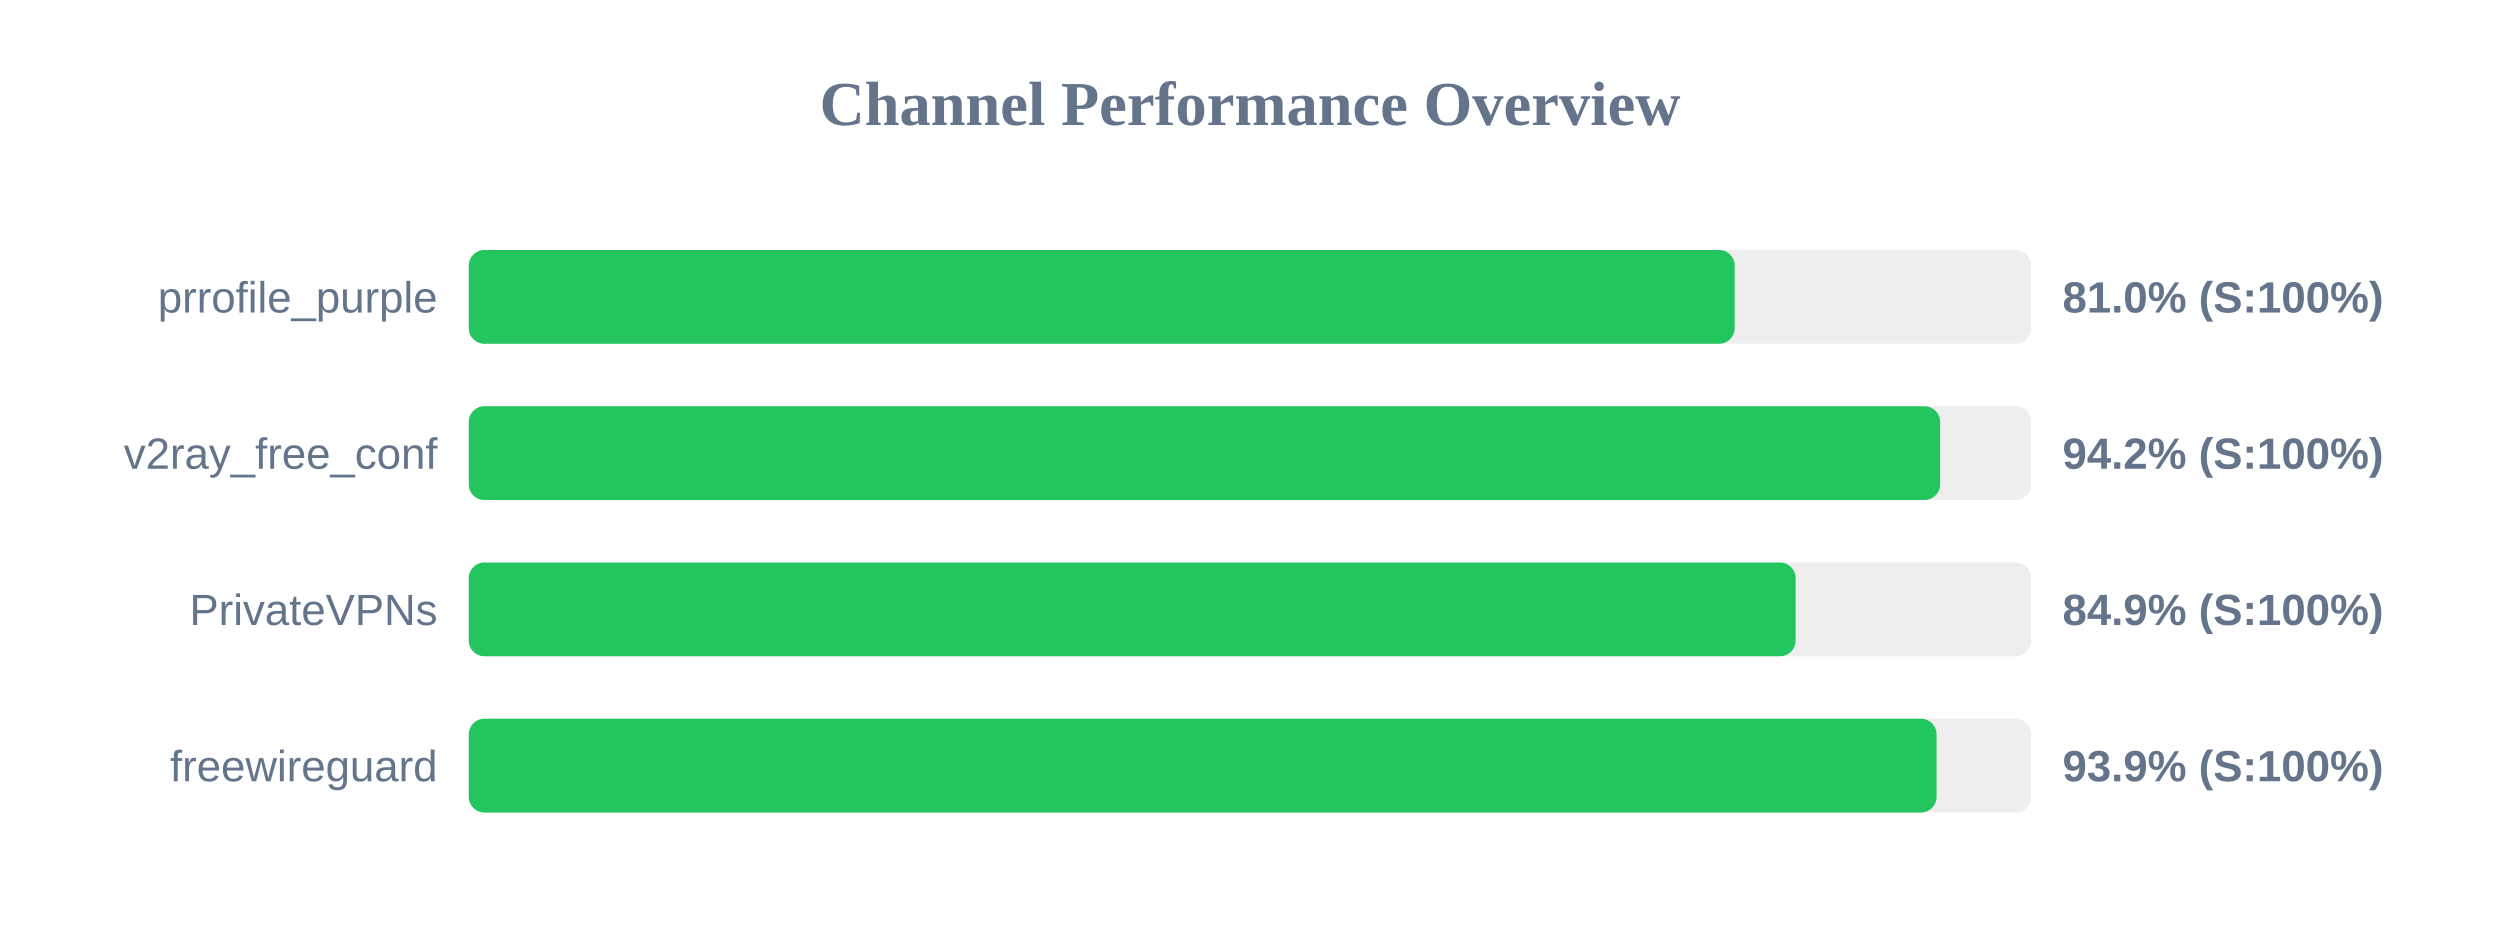
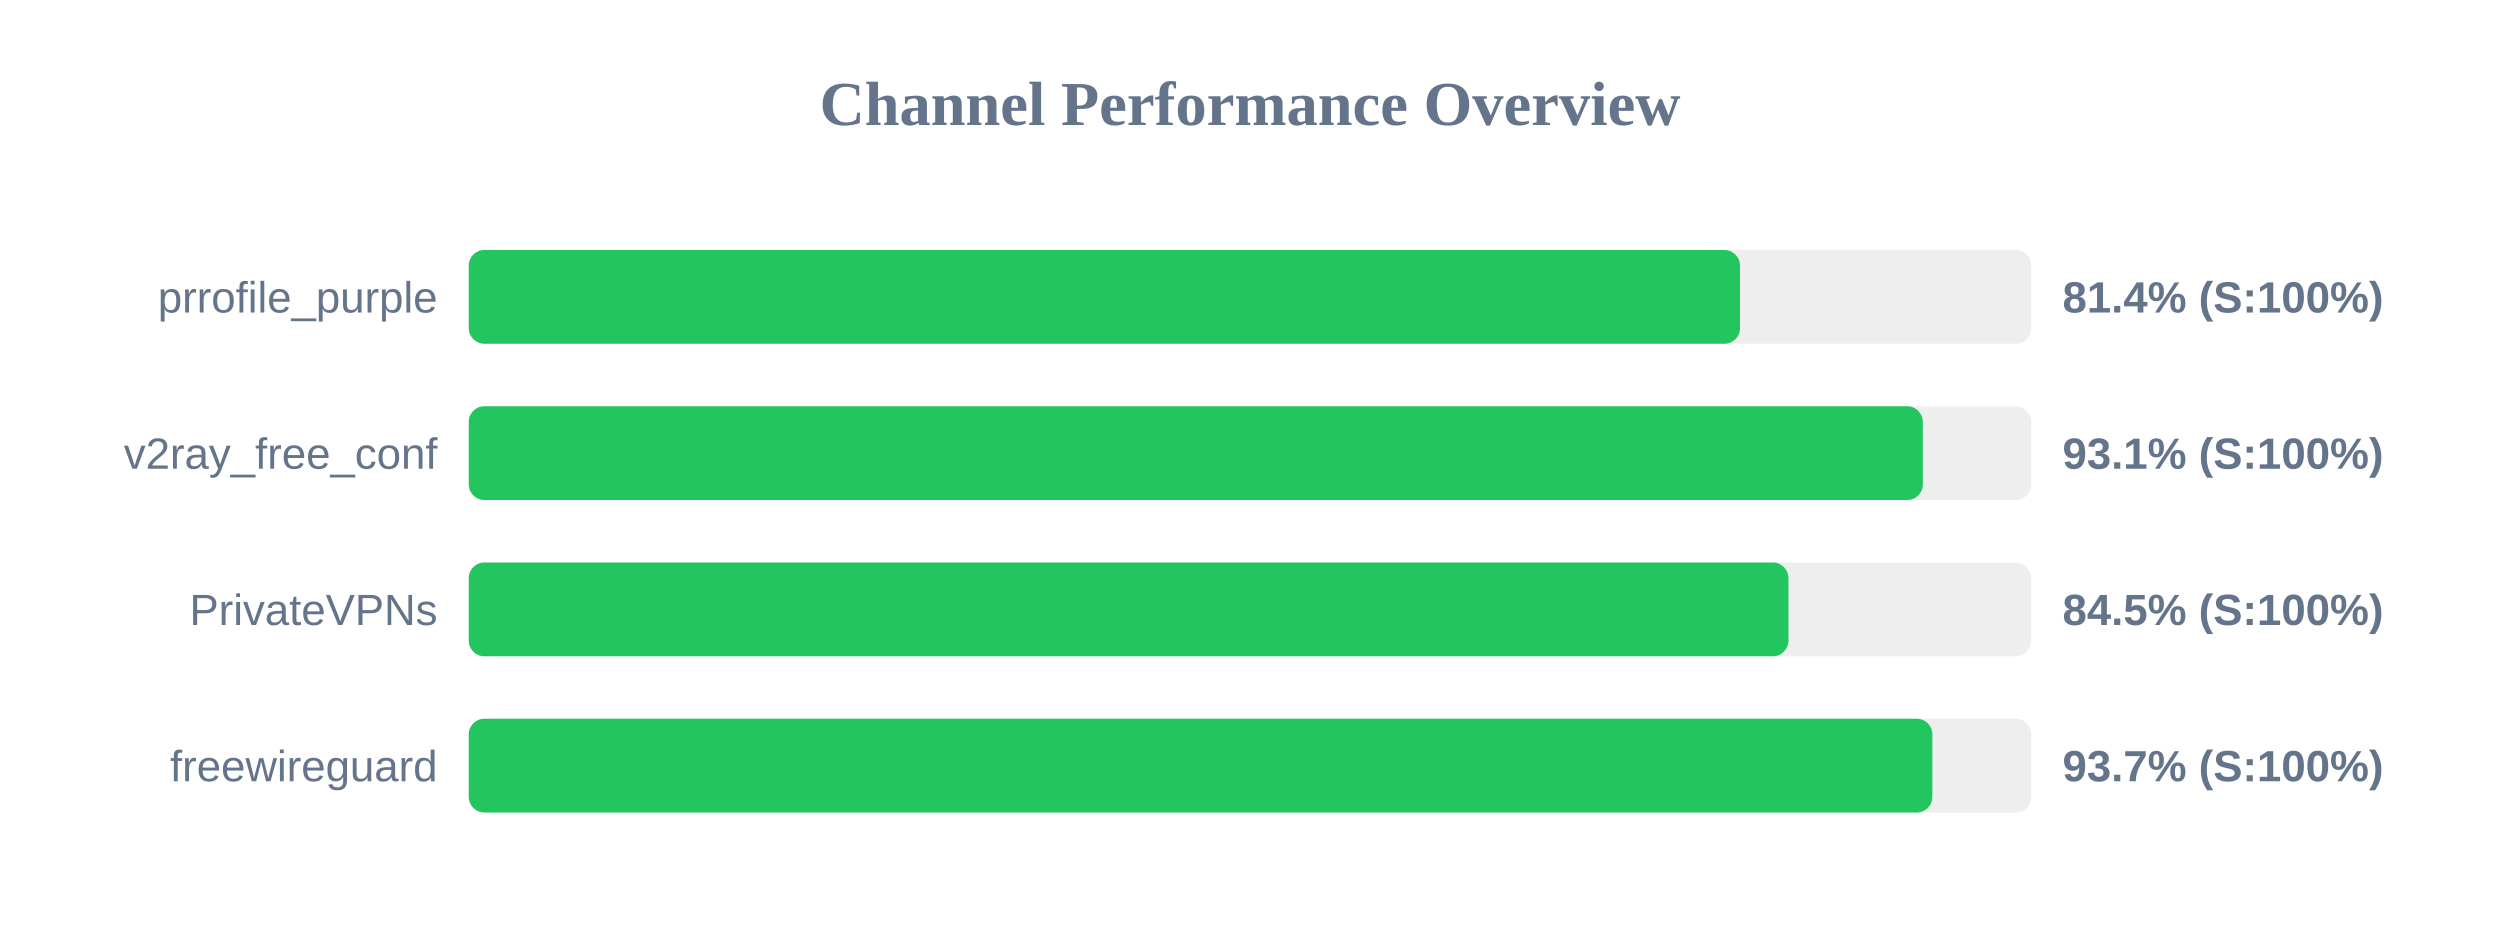
<svg xmlns="http://www.w3.org/2000/svg" width="800" height="300" version="1.1">
  <style>
        .row { font: 14px Arial; fill: #64748b; }
        .score { font: bold 14px Arial; fill: #64748b; }
    </style>
  <text x="400" y="40" text-anchor="middle" font-size="20px" font-weight="bold" fill="#64748b">Channel Performance Overview</text>
  <rect x="150" y="80" width="500" height="30" fill="#eee" rx="5" />
-   <rect x="150" y="80" width="405.1" height="30" fill="#22c55e" rx="5" />
+   <rect x="150" y="80" width="406.8" height="30" fill="#22c55e" rx="5" />
  <text x="140" y="100" text-anchor="end" class="row">prrofile_purple</text>
-   <text x="660" y="100" text-anchor="start" class="score">81.0% (S:100%)</text>
+   <text x="660" y="100" text-anchor="start" class="score">81.4% (S:100%)</text>
  <rect x="150" y="130" width="500" height="30" fill="#eee" rx="5" />
-   <rect x="150" y="130" width="470.85" height="30" fill="#22c55e" rx="5" />
+   <rect x="150" y="130" width="465.3" height="30" fill="#22c55e" rx="5" />
  <text x="140" y="150" text-anchor="end" class="row">v2ray_free_conf</text>
-   <text x="660" y="150" text-anchor="start" class="score">94.2% (S:100%)</text>
+   <text x="660" y="150" text-anchor="start" class="score">93.1% (S:100%)</text>
  <rect x="150" y="180" width="500" height="30" fill="#eee" rx="5" />
-   <rect x="150" y="180" width="424.6" height="30" fill="#22c55e" rx="5" />
+   <rect x="150" y="180" width="422.3" height="30" fill="#22c55e" rx="5" />
  <text x="140" y="200" text-anchor="end" class="row">PrivateVPNs</text>
-   <text x="660" y="200" text-anchor="start" class="score">84.9% (S:100%)</text>
+   <text x="660" y="200" text-anchor="start" class="score">84.5% (S:100%)</text>
  <rect x="150" y="230" width="500" height="30" fill="#eee" rx="5" />
-   <rect x="150" y="230" width="469.7" height="30" fill="#22c55e" rx="5" />
+   <rect x="150" y="230" width="468.35" height="30" fill="#22c55e" rx="5" />
  <text x="140" y="250" text-anchor="end" class="row">freewireguard</text>
-   <text x="660" y="250" text-anchor="start" class="score">93.9% (S:100%)</text>
+   <text x="660" y="250" text-anchor="start" class="score">93.7% (S:100%)</text>
</svg>
